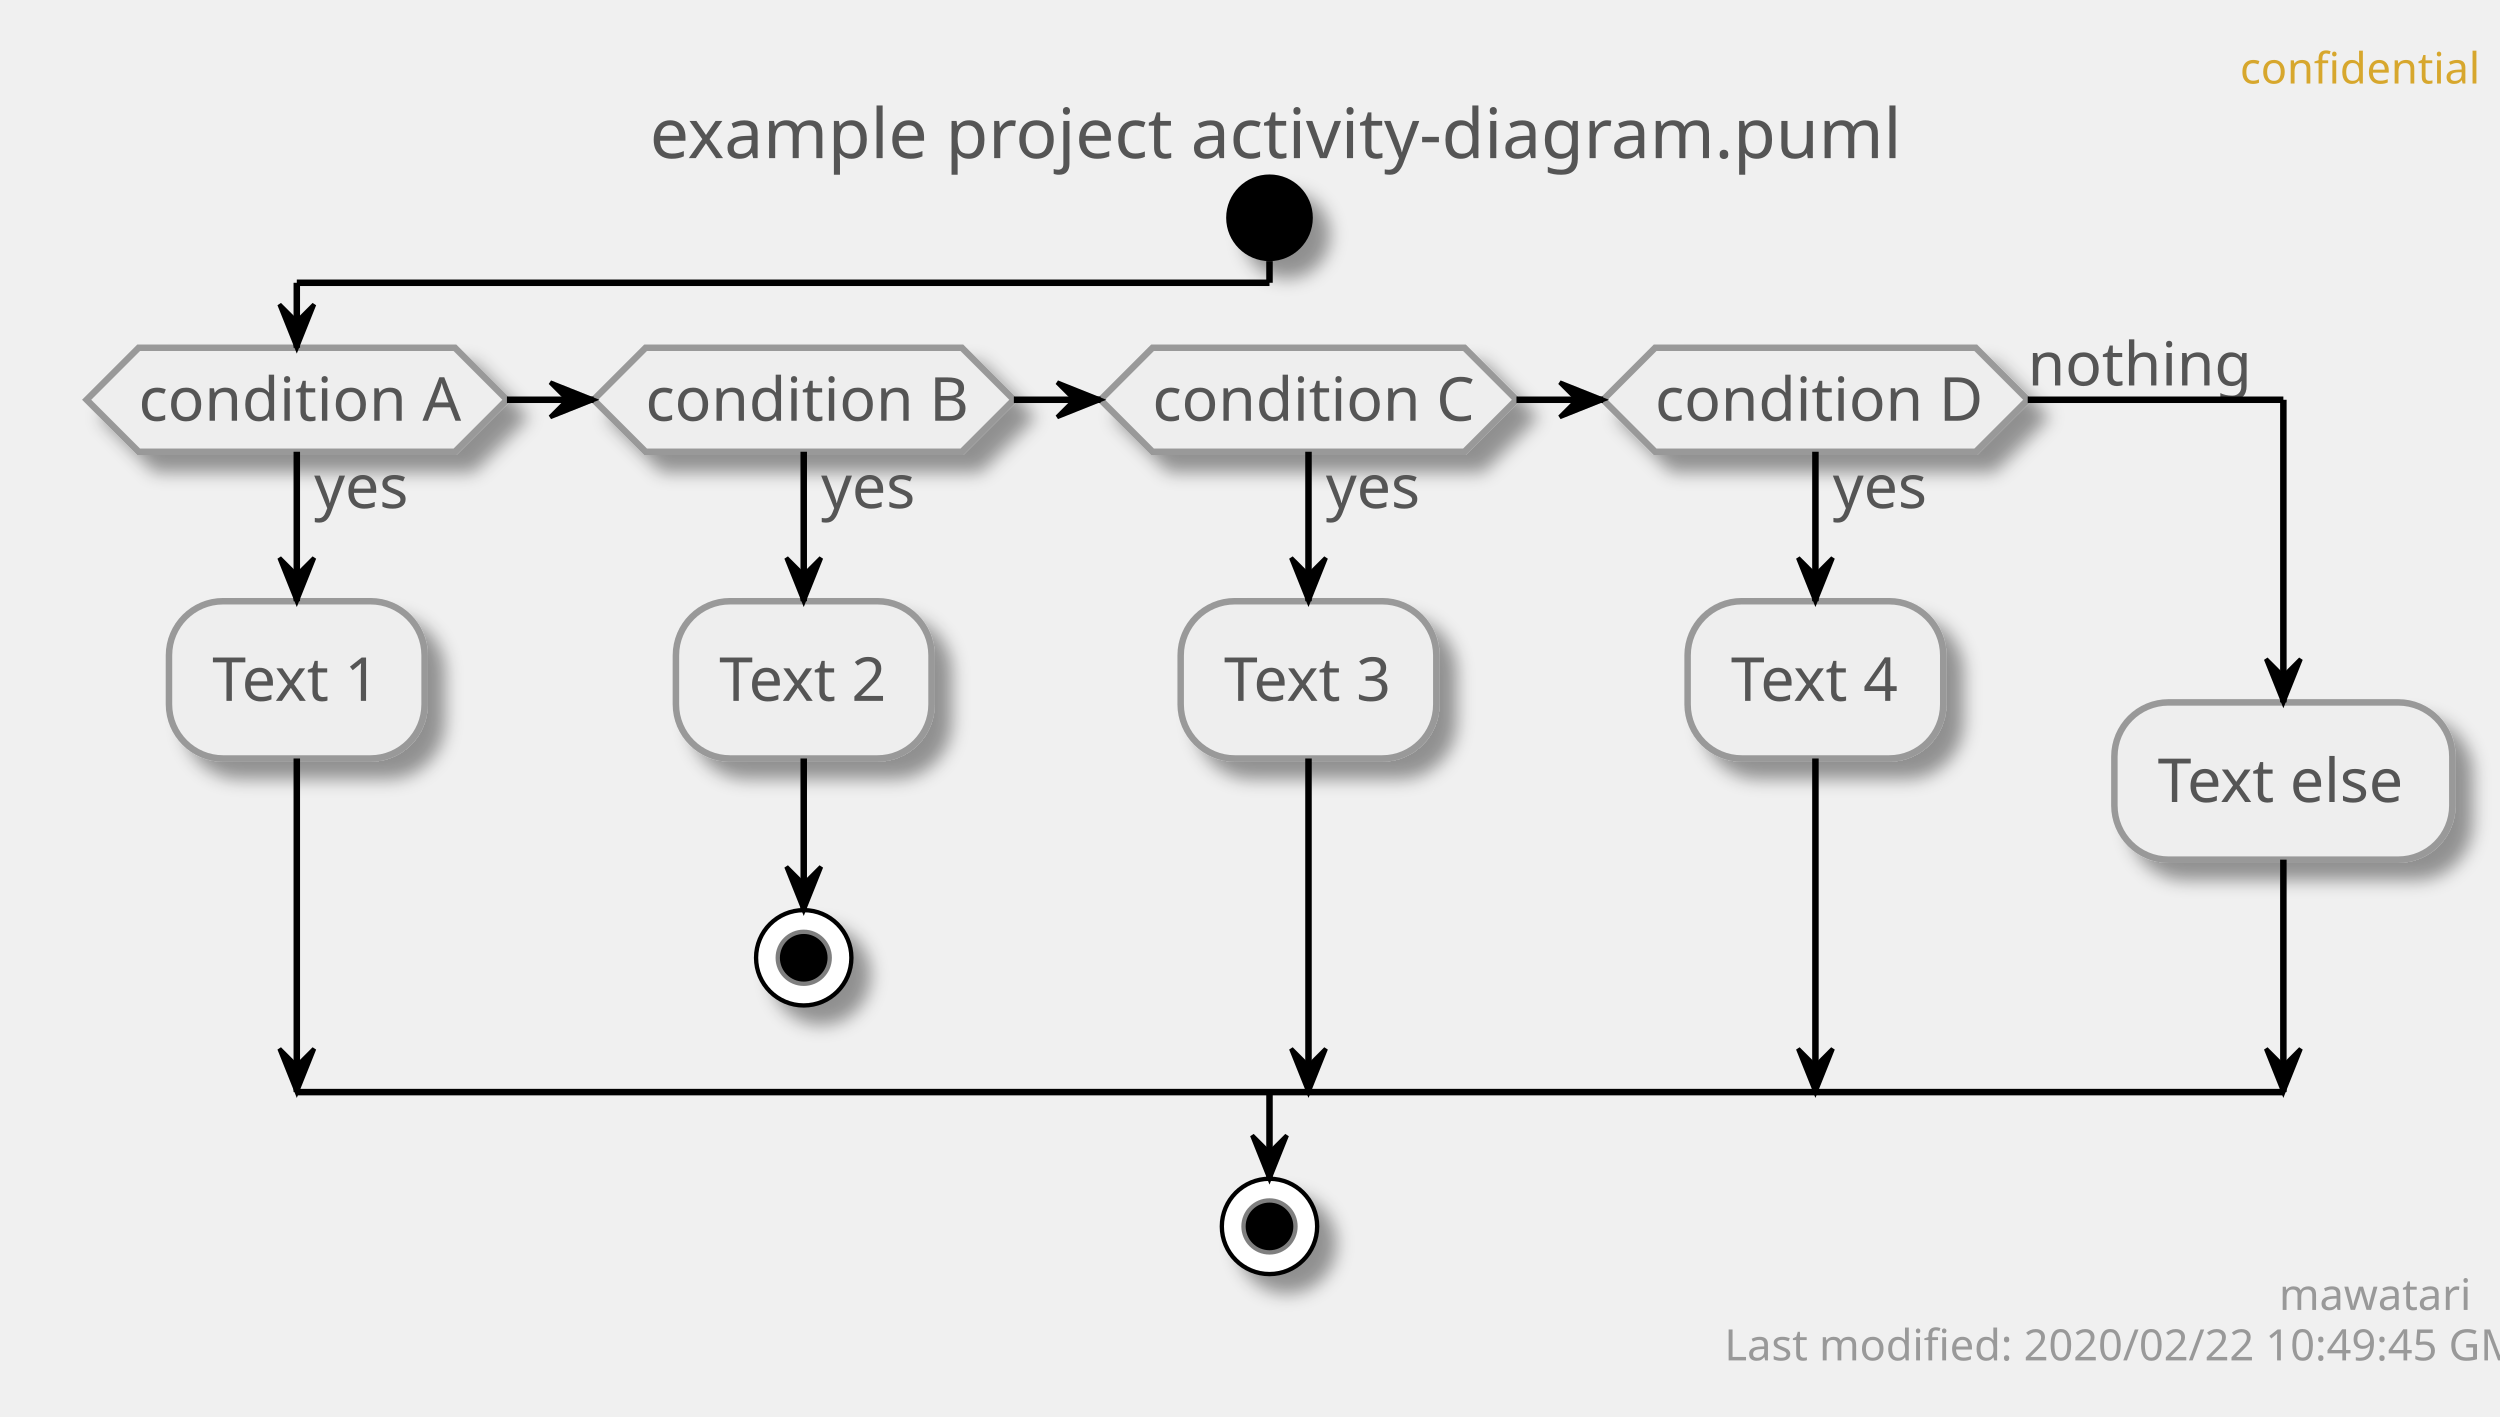
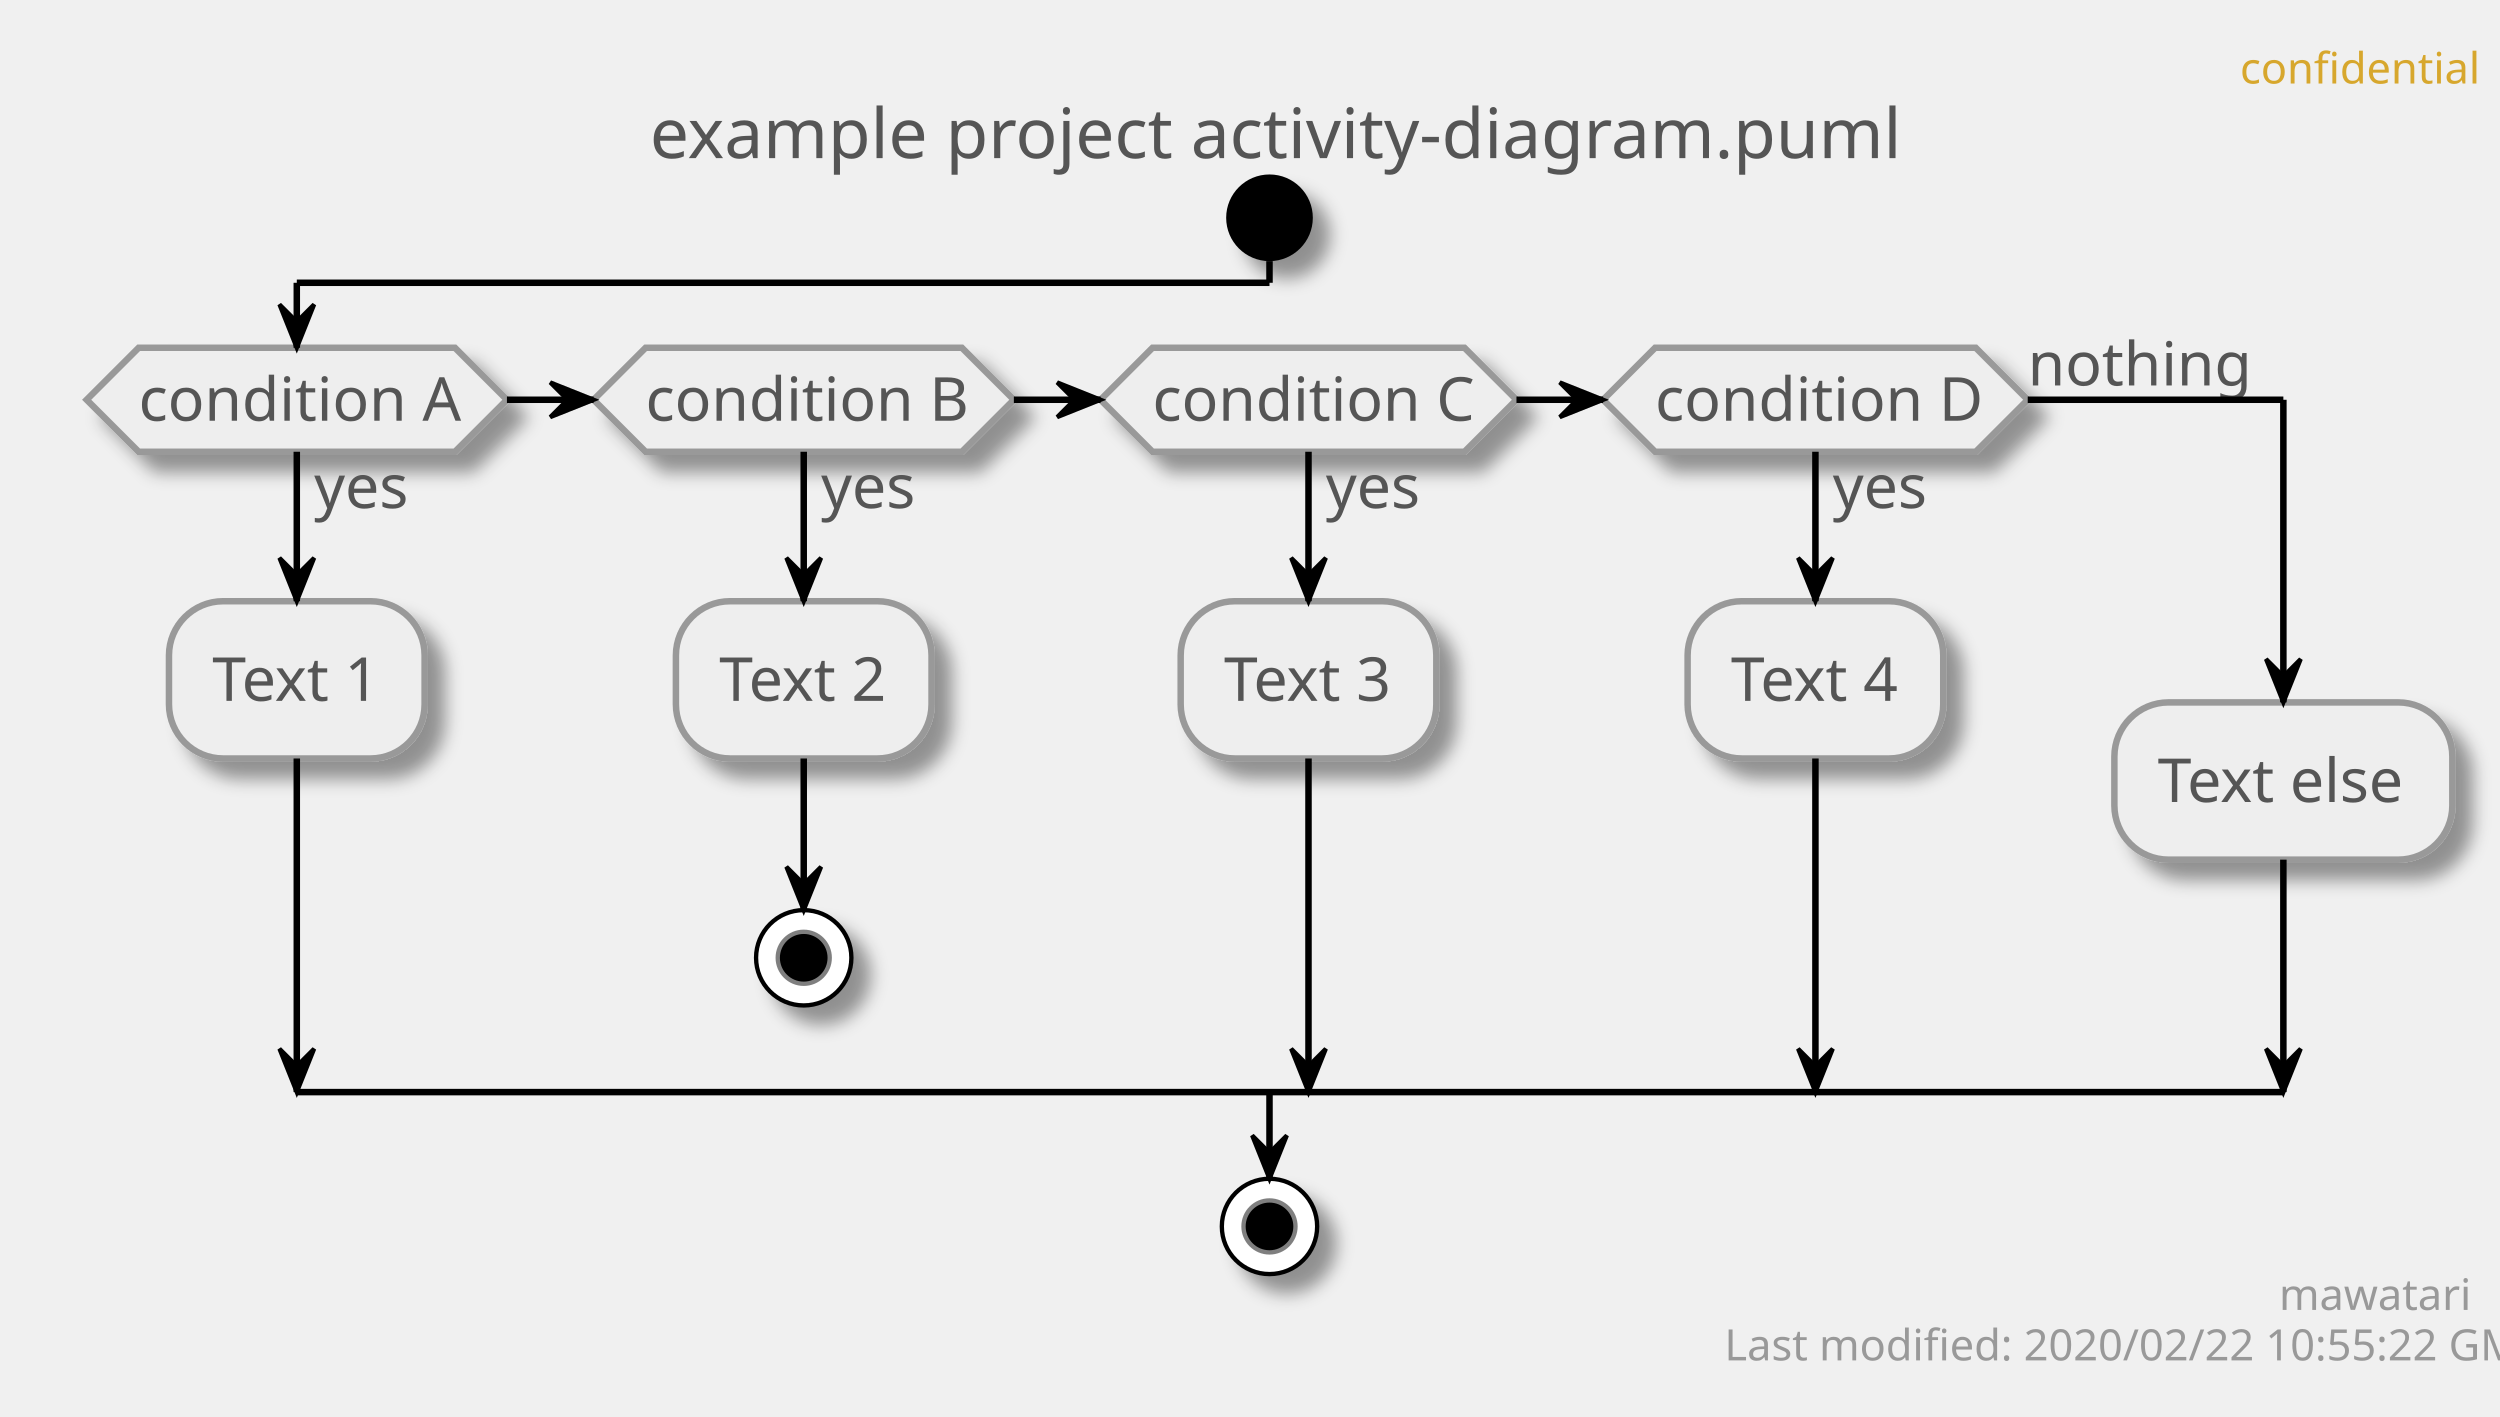
<svg xmlns="http://www.w3.org/2000/svg" contentScriptType="application/ecmascript" contentStyleType="text/css" height="327px" preserveAspectRatio="none" style="width:577px;height:327px;" version="1.1" viewBox="0 0 577 327" width="577px" zoomAndPan="magnify">
  <defs>
-     <filter height="300%" id="f1t03ju5kacpms" width="300%" x="-1" y="-1">
+     <filter height="300%" id="f1o5jz3mbt01e0" width="300%" x="-1" y="-1">
      <feGaussianBlur result="blurOut" stdDeviation="2.0" />
      <feColorMatrix in="blurOut" result="blurOut2" type="matrix" values="0 0 0 0 0 0 0 0 0 0 0 0 0 0 0 0 0 0 .4 0" />
      <feOffset dx="4.0" dy="4.0" in="blurOut2" result="blurOut3" />
      <feBlend in="SourceGraphic" in2="blurOut3" mode="normal" />
    </filter>
  </defs>
  <g>
    <text fill="#D7A72D" font-family="sans-serif" font-size="10" lengthAdjust="spacingAndGlyphs" textLength="48" x="517" y="19.282">confidential</text>
    <text fill="#555555" font-family="sans-serif" font-size="16" lengthAdjust="spacingAndGlyphs" textLength="275" x="150" y="36.492">example project activity-diagram.puml</text>
-     <ellipse cx="293" cy="50.266" fill="#000000" filter="url(#f1t03ju5kacpms)" rx="10" ry="10" style="stroke: none; stroke-width: 1.0;" />
-     <polygon fill="#EEEEEE" filter="url(#f1t03ju5kacpms)" points="32,80.266,105,80.266,117,92.266,105,104.266,32,104.266,20,92.266,32,80.266" style="stroke: #999999; stroke-width: 1.5;" />
+     <ellipse cx="293" cy="50.266" fill="#000000" filter="url(#f1o5jz3mbt01e0)" rx="10" ry="10" style="stroke: none; stroke-width: 1.0;" />
+     <polygon fill="#EEEEEE" filter="url(#f1o5jz3mbt01e0)" points="32,80.266,105,80.266,117,92.266,105,104.266,32,104.266,20,92.266,32,80.266" style="stroke: #999999; stroke-width: 1.5;" />
    <text fill="#555555" font-family="sans-serif" font-size="14" lengthAdjust="spacingAndGlyphs" textLength="22" x="72.5" y="117.261">yes</text>
    <text fill="#555555" font-family="sans-serif" font-size="14" lengthAdjust="spacingAndGlyphs" textLength="73" x="32" y="97.112">condition A</text>
-     <rect fill="#EEEEEE" filter="url(#f1t03ju5kacpms)" height="36.297" rx="12.5" ry="12.5" style="stroke: #999999; stroke-width: 1.5;" width="59" x="39" y="138.761" />
+     <rect fill="#EEEEEE" filter="url(#f1o5jz3mbt01e0)" height="36.297" rx="12.5" ry="12.5" style="stroke: #999999; stroke-width: 1.5;" width="59" x="39" y="138.761" />
    <text fill="#555555" font-family="sans-serif" font-size="14" lengthAdjust="spacingAndGlyphs" textLength="39" x="49" y="161.756">Text 1</text>
-     <polygon fill="#EEEEEE" filter="url(#f1t03ju5kacpms)" points="149,80.266,222,80.266,234,92.266,222,104.266,149,104.266,137,92.266,149,80.266" style="stroke: #999999; stroke-width: 1.5;" />
+     <polygon fill="#EEEEEE" filter="url(#f1o5jz3mbt01e0)" points="149,80.266,222,80.266,234,92.266,222,104.266,149,104.266,137,92.266,149,80.266" style="stroke: #999999; stroke-width: 1.5;" />
    <text fill="#555555" font-family="sans-serif" font-size="14" lengthAdjust="spacingAndGlyphs" textLength="22" x="189.5" y="117.261">yes</text>
    <text fill="#555555" font-family="sans-serif" font-size="14" lengthAdjust="spacingAndGlyphs" textLength="73" x="149" y="97.112">condition B</text>
-     <rect fill="#EEEEEE" filter="url(#f1t03ju5kacpms)" height="36.297" rx="12.5" ry="12.5" style="stroke: #999999; stroke-width: 1.5;" width="59" x="156" y="138.761" />
+     <rect fill="#EEEEEE" filter="url(#f1o5jz3mbt01e0)" height="36.297" rx="12.5" ry="12.5" style="stroke: #999999; stroke-width: 1.5;" width="59" x="156" y="138.761" />
    <text fill="#555555" font-family="sans-serif" font-size="14" lengthAdjust="spacingAndGlyphs" textLength="39" x="166" y="161.756">Text 2</text>
-     <ellipse cx="185.5" cy="221.058" fill="#FFFFFF" filter="url(#f1t03ju5kacpms)" rx="11" ry="11" style="stroke: #000000; stroke-width: 1.0;" />
+     <ellipse cx="185.5" cy="221.058" fill="#FFFFFF" filter="url(#f1o5jz3mbt01e0)" rx="11" ry="11" style="stroke: #000000; stroke-width: 1.0;" />
    <ellipse cx="185.5" cy="221.058" fill="#000000" rx="6" ry="6" style="stroke: #7F7F7F; stroke-width: 1.0;" />
-     <polygon fill="#EEEEEE" filter="url(#f1t03ju5kacpms)" points="266,80.266,338,80.266,350,92.266,338,104.266,266,104.266,254,92.266,266,80.266" style="stroke: #999999; stroke-width: 1.5;" />
+     <polygon fill="#EEEEEE" filter="url(#f1o5jz3mbt01e0)" points="266,80.266,338,80.266,350,92.266,338,104.266,266,104.266,254,92.266,266,80.266" style="stroke: #999999; stroke-width: 1.5;" />
    <text fill="#555555" font-family="sans-serif" font-size="14" lengthAdjust="spacingAndGlyphs" textLength="22" x="306" y="117.261">yes</text>
    <text fill="#555555" font-family="sans-serif" font-size="14" lengthAdjust="spacingAndGlyphs" textLength="72" x="266" y="97.112">condition C</text>
-     <rect fill="#EEEEEE" filter="url(#f1t03ju5kacpms)" height="36.297" rx="12.5" ry="12.5" style="stroke: #999999; stroke-width: 1.5;" width="59" x="272.5" y="138.761" />
+     <rect fill="#EEEEEE" filter="url(#f1o5jz3mbt01e0)" height="36.297" rx="12.5" ry="12.5" style="stroke: #999999; stroke-width: 1.5;" width="59" x="272.5" y="138.761" />
    <text fill="#555555" font-family="sans-serif" font-size="14" lengthAdjust="spacingAndGlyphs" textLength="39" x="282.5" y="161.756">Text 3</text>
-     <polygon fill="#EEEEEE" filter="url(#f1t03ju5kacpms)" points="382,80.266,456,80.266,468,92.266,456,104.266,382,104.266,370,92.266,382,80.266" style="stroke: #999999; stroke-width: 1.5;" />
+     <polygon fill="#EEEEEE" filter="url(#f1o5jz3mbt01e0)" points="382,80.266,456,80.266,468,92.266,456,104.266,382,104.266,370,92.266,382,80.266" style="stroke: #999999; stroke-width: 1.5;" />
    <text fill="#555555" font-family="sans-serif" font-size="14" lengthAdjust="spacingAndGlyphs" textLength="22" x="423" y="117.261">yes</text>
    <text fill="#555555" font-family="sans-serif" font-size="14" lengthAdjust="spacingAndGlyphs" textLength="74" x="382" y="97.112">condition D</text>
    <text fill="#555555" font-family="sans-serif" font-size="14" lengthAdjust="spacingAndGlyphs" textLength="48" x="468" y="88.964">nothing</text>
-     <rect fill="#EEEEEE" filter="url(#f1t03ju5kacpms)" height="36.297" rx="12.5" ry="12.5" style="stroke: #999999; stroke-width: 1.5;" width="59" x="389.5" y="138.761" />
+     <rect fill="#EEEEEE" filter="url(#f1o5jz3mbt01e0)" height="36.297" rx="12.5" ry="12.5" style="stroke: #999999; stroke-width: 1.5;" width="59" x="389.5" y="138.761" />
    <text fill="#555555" font-family="sans-serif" font-size="14" lengthAdjust="spacingAndGlyphs" textLength="39" x="399.5" y="161.756">Text 4</text>
-     <rect fill="#EEEEEE" filter="url(#f1t03ju5kacpms)" height="36.297" rx="12.5" ry="12.5" style="stroke: #999999; stroke-width: 1.5;" width="78" x="488" y="162.112" />
+     <rect fill="#EEEEEE" filter="url(#f1o5jz3mbt01e0)" height="36.297" rx="12.5" ry="12.5" style="stroke: #999999; stroke-width: 1.5;" width="78" x="488" y="162.112" />
    <text fill="#555555" font-family="sans-serif" font-size="14" lengthAdjust="spacingAndGlyphs" textLength="58" x="498" y="185.107">Text else</text>
-     <ellipse cx="293" cy="283.058" fill="#FFFFFF" filter="url(#f1t03ju5kacpms)" rx="11" ry="11" style="stroke: #000000; stroke-width: 1.0;" />
+     <ellipse cx="293" cy="283.058" fill="#FFFFFF" filter="url(#f1o5jz3mbt01e0)" rx="11" ry="11" style="stroke: #000000; stroke-width: 1.0;" />
    <ellipse cx="293" cy="283.058" fill="#000000" rx="6" ry="6" style="stroke: #7F7F7F; stroke-width: 1.0;" />
    <line style="stroke: #000000; stroke-width: 1.5;" x1="185.5" x2="185.5" y1="175.058" y2="210.058" />
    <polygon fill="#000000" points="181.5,200.058,185.5,210.058,189.5,200.058,185.5,204.058" style="stroke: #000000; stroke-width: 1.0;" />
    <line style="stroke: #000000; stroke-width: 1.5;" x1="68.5" x2="68.5" y1="104.266" y2="138.761" />
    <polygon fill="#000000" points="64.5,128.761,68.5,138.761,72.5,128.761,68.5,132.761" style="stroke: #000000; stroke-width: 1.0;" />
    <line style="stroke: #000000; stroke-width: 1.5;" x1="68.5" x2="68.5" y1="175.058" y2="252.058" />
    <polygon fill="#000000" points="64.5,242.058,68.5,252.058,72.5,242.058,68.5,246.058" style="stroke: #000000; stroke-width: 1.0;" />
    <line style="stroke: #000000; stroke-width: 1.5;" x1="185.5" x2="185.5" y1="104.266" y2="138.761" />
    <polygon fill="#000000" points="181.5,128.761,185.5,138.761,189.5,128.761,185.5,132.761" style="stroke: #000000; stroke-width: 1.0;" />
    <line style="stroke: #000000; stroke-width: 1.5;" x1="302" x2="302" y1="104.266" y2="138.761" />
    <polygon fill="#000000" points="298,128.761,302,138.761,306,128.761,302,132.761" style="stroke: #000000; stroke-width: 1.0;" />
    <line style="stroke: #000000; stroke-width: 1.5;" x1="302" x2="302" y1="175.058" y2="252.058" />
    <polygon fill="#000000" points="298,242.058,302,252.058,306,242.058,302,246.058" style="stroke: #000000; stroke-width: 1.0;" />
    <line style="stroke: #000000; stroke-width: 1.5;" x1="419" x2="419" y1="104.266" y2="138.761" />
    <polygon fill="#000000" points="415,128.761,419,138.761,423,128.761,419,132.761" style="stroke: #000000; stroke-width: 1.0;" />
    <line style="stroke: #000000; stroke-width: 1.5;" x1="419" x2="419" y1="175.058" y2="252.058" />
    <polygon fill="#000000" points="415,242.058,419,252.058,423,242.058,419,246.058" style="stroke: #000000; stroke-width: 1.0;" />
    <line style="stroke: #000000; stroke-width: 1.5;" x1="117" x2="137" y1="92.266" y2="92.266" />
    <polygon fill="#000000" points="127,88.266,137,92.266,127,96.266,131,92.266" style="stroke: #000000; stroke-width: 1.0;" />
    <line style="stroke: #000000; stroke-width: 1.5;" x1="234" x2="254" y1="92.266" y2="92.266" />
    <polygon fill="#000000" points="244,88.266,254,92.266,244,96.266,248,92.266" style="stroke: #000000; stroke-width: 1.0;" />
    <line style="stroke: #000000; stroke-width: 1.5;" x1="350" x2="370" y1="92.266" y2="92.266" />
    <polygon fill="#000000" points="360,88.266,370,92.266,360,96.266,364,92.266" style="stroke: #000000; stroke-width: 1.0;" />
    <line style="stroke: #000000; stroke-width: 1.5;" x1="293" x2="293" y1="60.266" y2="65.266" />
    <line style="stroke: #000000; stroke-width: 1.5;" x1="293" x2="68.5" y1="65.266" y2="65.266" />
    <line style="stroke: #000000; stroke-width: 1.5;" x1="68.5" x2="68.5" y1="65.266" y2="80.266" />
    <polygon fill="#000000" points="64.5,70.266,68.5,80.266,72.5,70.266,68.5,74.266" style="stroke: #000000; stroke-width: 1.0;" />
    <line style="stroke: #000000; stroke-width: 1.5;" x1="468" x2="527" y1="92.266" y2="92.266" />
    <line style="stroke: #000000; stroke-width: 1.5;" x1="527" x2="527" y1="92.266" y2="162.112" />
    <polygon fill="#000000" points="523,152.112,527,162.112,531,152.112,527,156.112" style="stroke: #000000; stroke-width: 1.0;" />
    <line style="stroke: #000000; stroke-width: 1.5;" x1="527" x2="527" y1="198.409" y2="252.058" />
    <polygon fill="#000000" points="523,242.058,527,252.058,531,242.058,527,246.058" style="stroke: #000000; stroke-width: 1.0;" />
    <line style="stroke: #000000; stroke-width: 1.5;" x1="68.5" x2="527" y1="252.058" y2="252.058" />
    <line style="stroke: #000000; stroke-width: 1.5;" x1="293" x2="293" y1="252.058" y2="272.058" />
    <polygon fill="#000000" points="289,262.058,293,272.058,297,262.058,293,266.058" style="stroke: #000000; stroke-width: 1.0;" />
    <text fill="#999999" font-family="sans-serif" font-size="10" lengthAdjust="spacingAndGlyphs" textLength="39" x="526" y="302.34">mawatari</text>
-     <text fill="#999999" font-family="sans-serif" font-size="10" lengthAdjust="spacingAndGlyphs" textLength="167" x="398" y="313.981">Last modified: 2020/02/22 10:49:45 GMT</text>
+     <text fill="#999999" font-family="sans-serif" font-size="10" lengthAdjust="spacingAndGlyphs" textLength="167" x="398" y="313.981">Last modified: 2020/02/22 10:55:22 GMT</text>
  </g>
</svg>
